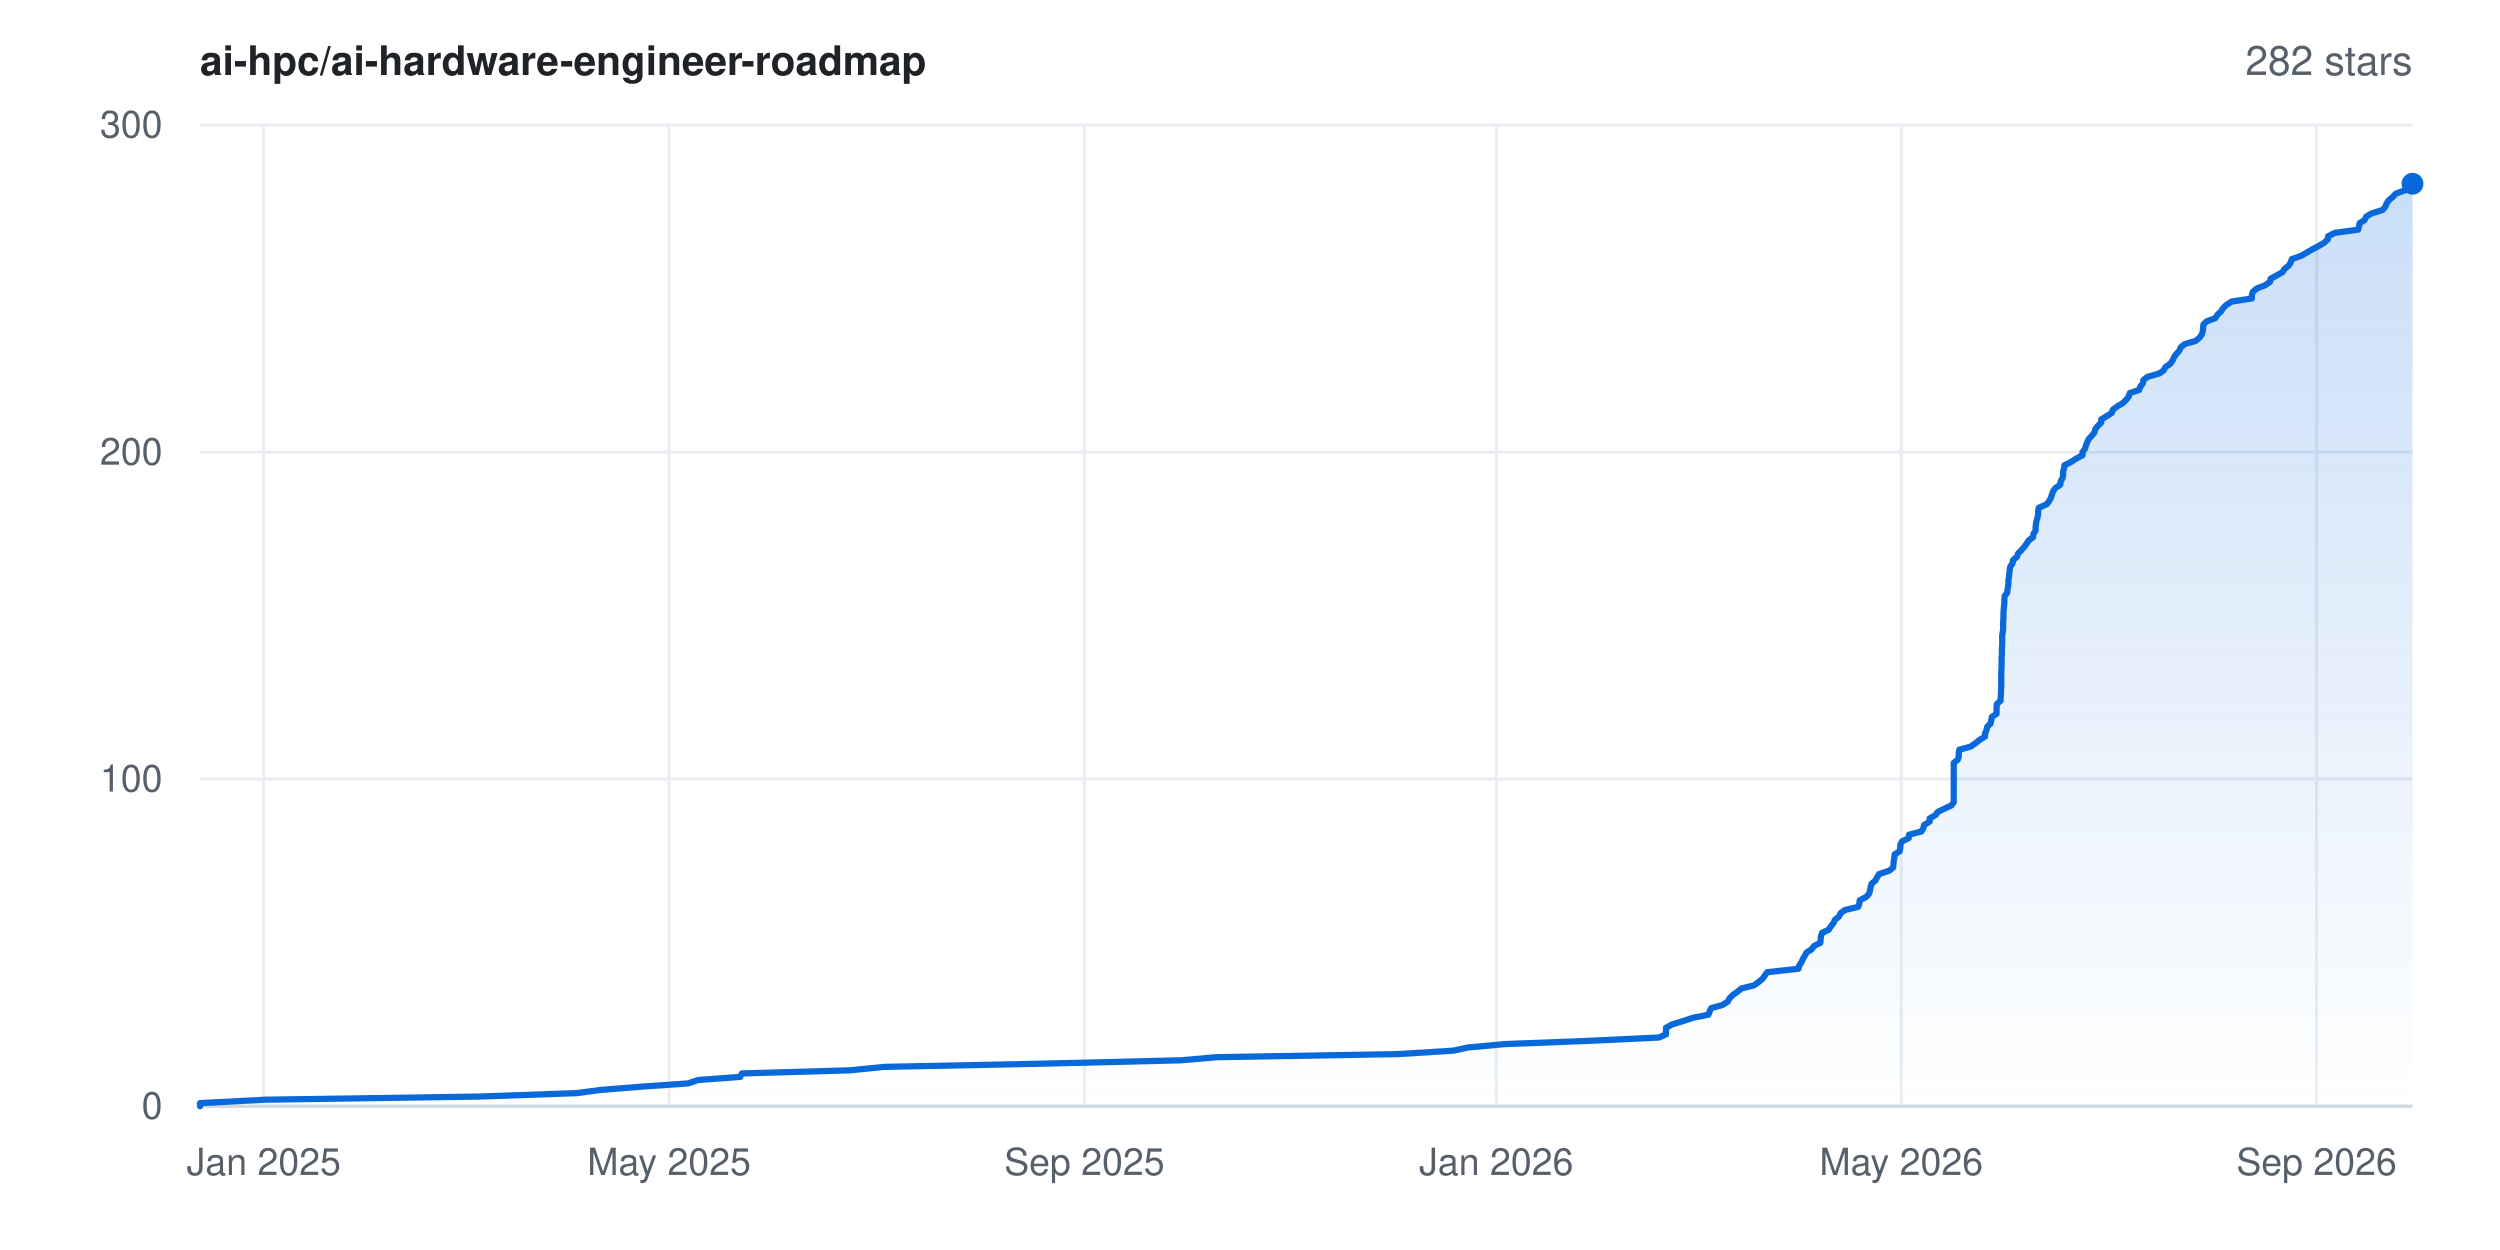
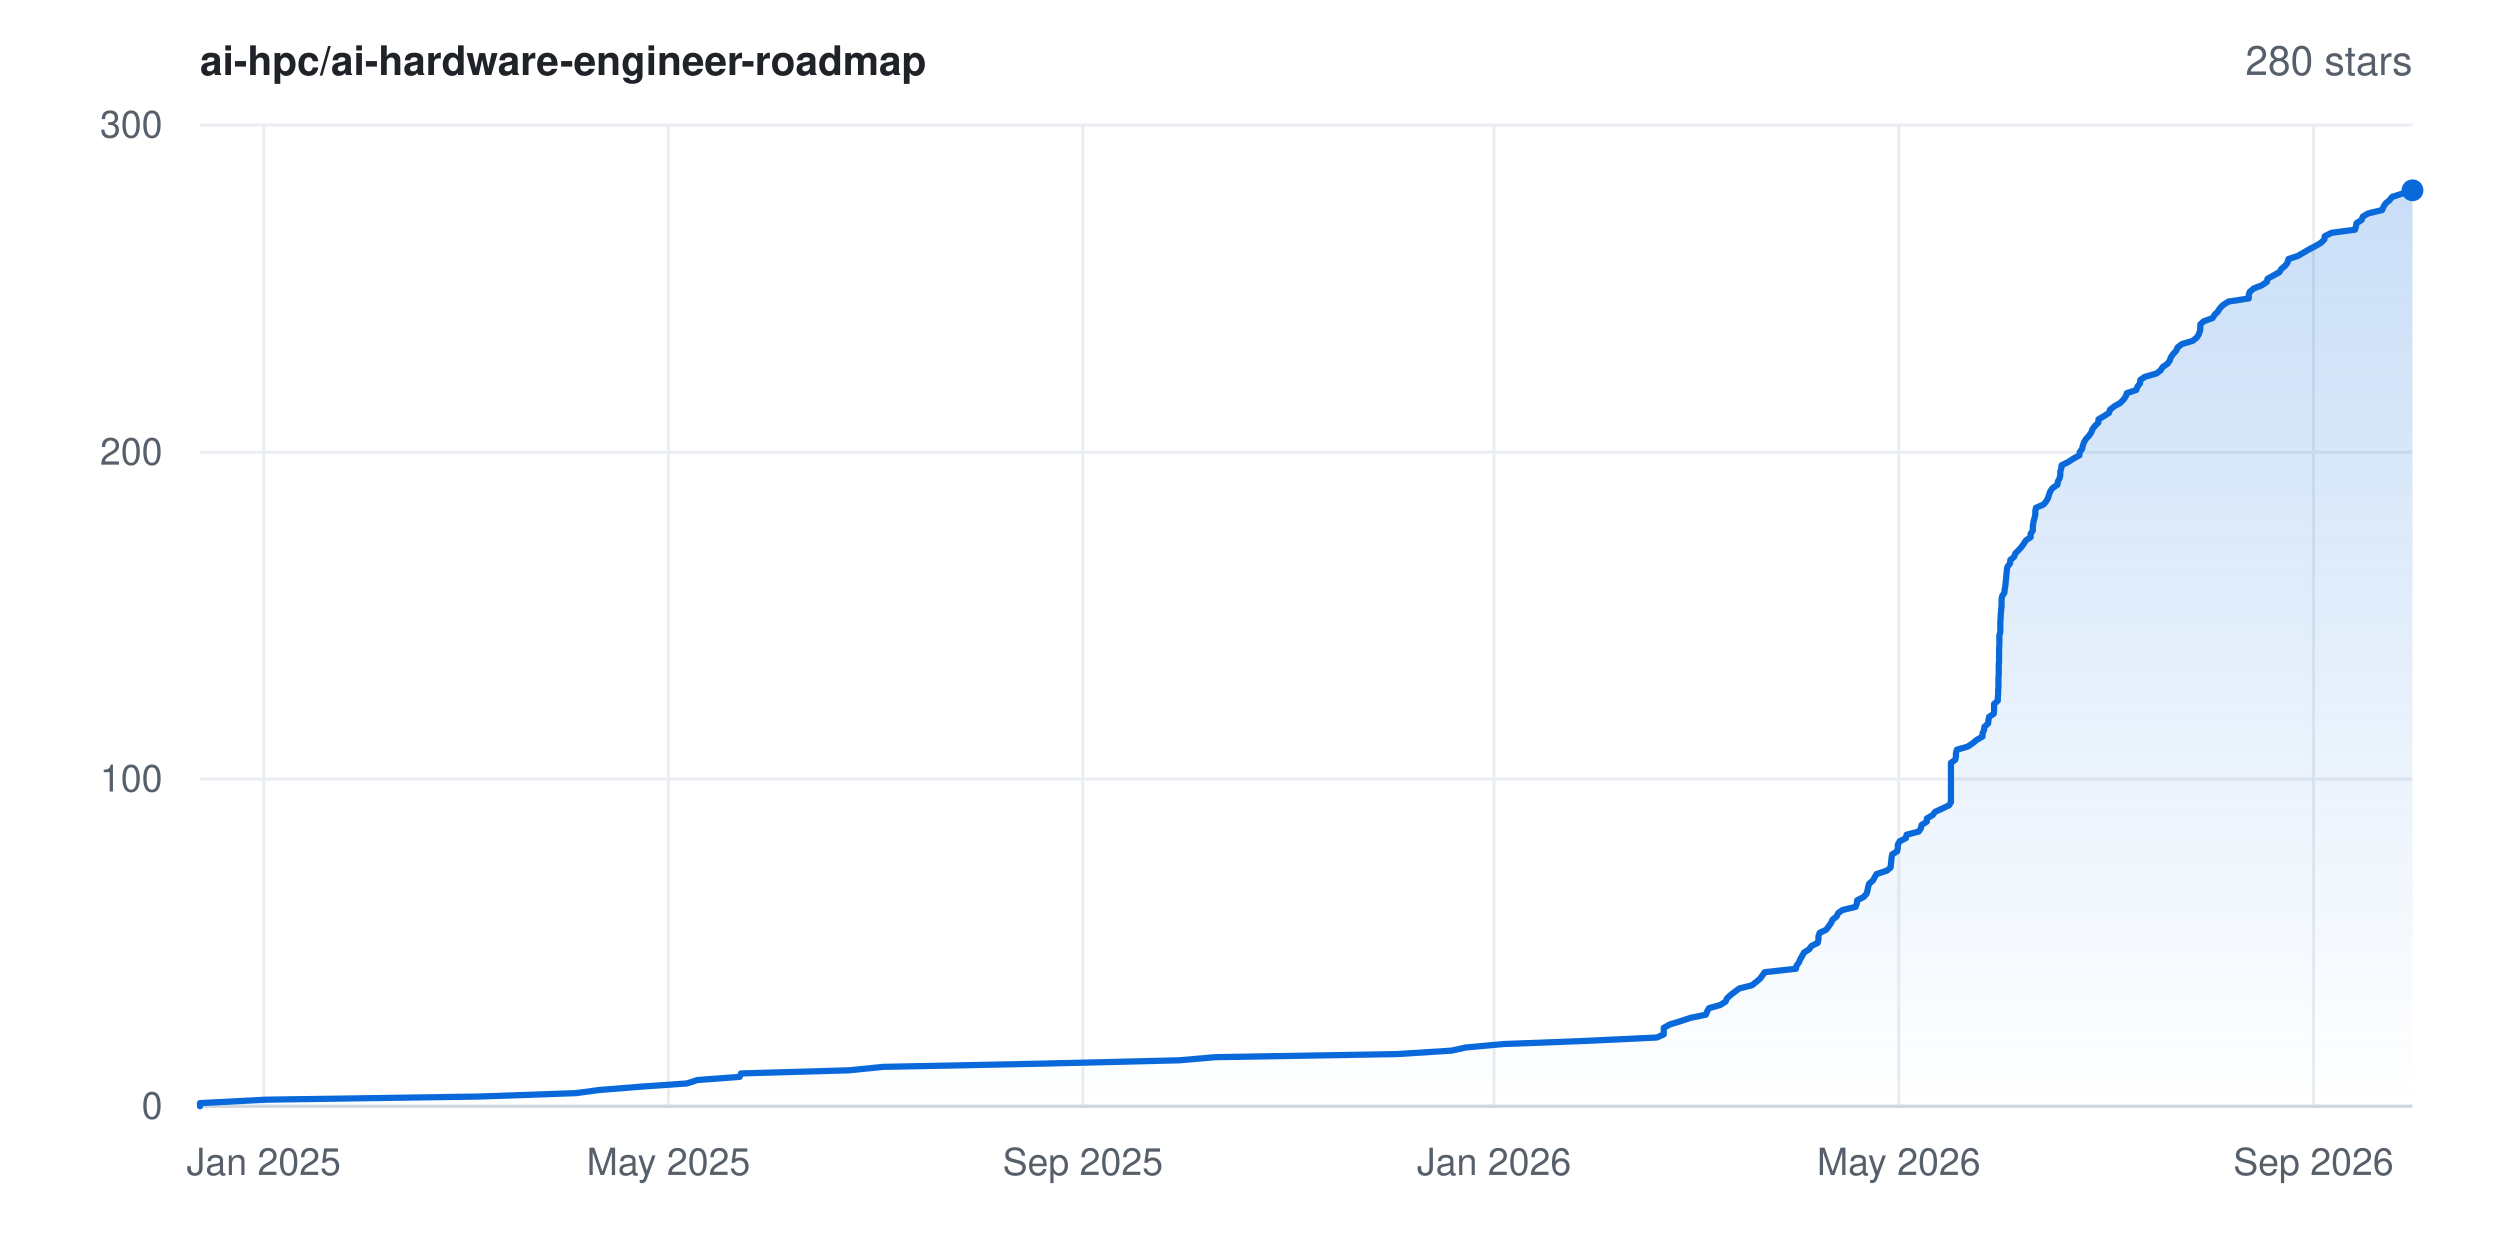
- <svg xmlns="http://www.w3.org/2000/svg" width="800" height="400" viewBox="0 0 800 400" font-family="-apple-system,BlinkMacSystemFont,'Segoe UI',Helvetica,Arial,sans-serif" role="img" aria-label="Star history for ai-hpc/ai-hardware-engineer-roadmap: 282 stars">
+ <svg xmlns="http://www.w3.org/2000/svg" width="800" height="400" viewBox="0 0 800 400" font-family="-apple-system,BlinkMacSystemFont,'Segoe UI',Helvetica,Arial,sans-serif" role="img" aria-label="Star history for ai-hpc/ai-hardware-engineer-roadmap: 280 stars">
  <rect width="800" height="400" fill="#ffffff" />
  <defs>
    <linearGradient id="area" x1="0" y1="0" x2="0" y2="1">
      <stop offset="0%" stop-color="#0969da" stop-opacity="0.22" />
      <stop offset="100%" stop-color="#0969da" stop-opacity="0" />
    </linearGradient>
  </defs>
  <line x1="64" y1="354.0" x2="772" y2="354.0" stroke="#eaeef2" stroke-width="1" />
  <text x="52" y="358.0" text-anchor="end" font-size="12" fill="#57606a">0</text>
  <line x1="64" y1="249.3" x2="772" y2="249.3" stroke="#eaeef2" stroke-width="1" />
  <text x="52" y="253.3" text-anchor="end" font-size="12" fill="#57606a">100</text>
  <line x1="64" y1="144.7" x2="772" y2="144.7" stroke="#eaeef2" stroke-width="1" />
  <text x="52" y="148.7" text-anchor="end" font-size="12" fill="#57606a">200</text>
  <line x1="64" y1="40.0" x2="772" y2="40.0" stroke="#eaeef2" stroke-width="1" />
  <text x="52" y="44.0" text-anchor="end" font-size="12" fill="#57606a">300</text>
  <line x1="84.4" y1="40" x2="84.4" y2="354" stroke="#eaeef2" stroke-width="1" />
  <text x="84.4" y="376" text-anchor="middle" font-size="12" fill="#57606a">Jan 2025</text>
-   <line x1="214.1" y1="40" x2="214.1" y2="354" stroke="#eaeef2" stroke-width="1" />
-   <text x="214.1" y="376" text-anchor="middle" font-size="12" fill="#57606a">May 2025</text>
-   <line x1="347.0" y1="40" x2="347.0" y2="354" stroke="#eaeef2" stroke-width="1" />
-   <text x="347.0" y="376" text-anchor="middle" font-size="12" fill="#57606a">Sep 2025</text>
-   <line x1="478.8" y1="40" x2="478.8" y2="354" stroke="#eaeef2" stroke-width="1" />
-   <text x="478.8" y="376" text-anchor="middle" font-size="12" fill="#57606a">Jan 2026</text>
-   <line x1="608.4" y1="40" x2="608.4" y2="354" stroke="#eaeef2" stroke-width="1" />
-   <text x="608.4" y="376" text-anchor="middle" font-size="12" fill="#57606a">May 2026</text>
-   <line x1="741.3" y1="40" x2="741.3" y2="354" stroke="#eaeef2" stroke-width="1" />
-   <text x="741.3" y="376" text-anchor="middle" font-size="12" fill="#57606a">Sep 2026</text>
+   <line x1="213.9" y1="40" x2="213.9" y2="354" stroke="#eaeef2" stroke-width="1" />
+   <text x="213.9" y="376" text-anchor="middle" font-size="12" fill="#57606a">May 2025</text>
+   <line x1="346.5" y1="40" x2="346.5" y2="354" stroke="#eaeef2" stroke-width="1" />
+   <text x="346.5" y="376" text-anchor="middle" font-size="12" fill="#57606a">Sep 2025</text>
+   <line x1="478.1" y1="40" x2="478.1" y2="354" stroke="#eaeef2" stroke-width="1" />
+   <text x="478.1" y="376" text-anchor="middle" font-size="12" fill="#57606a">Jan 2026</text>
+   <line x1="607.6" y1="40" x2="607.6" y2="354" stroke="#eaeef2" stroke-width="1" />
+   <text x="607.6" y="376" text-anchor="middle" font-size="12" fill="#57606a">May 2026</text>
+   <line x1="740.3" y1="40" x2="740.3" y2="354" stroke="#eaeef2" stroke-width="1" />
+   <text x="740.3" y="376" text-anchor="middle" font-size="12" fill="#57606a">Sep 2026</text>
  <line x1="64" y1="354" x2="772" y2="354" stroke="#d0d7de" stroke-width="1" />
-   <polygon points="64.0,354.0 64.0,354.0 64.0,353.0 85.0,351.9 153.2,350.9 184.5,349.8 191.9,348.8 205.6,347.7 220.1,346.7 223.4,345.6 236.9,344.6 237.4,343.5 272.0,342.5 282.9,341.4 332.3,340.4 377.8,339.3 389.3,338.3 447.6,337.3 465.1,336.2 469.7,335.2 481.6,334.1 507.7,333.1 530.9,332.0 533.1,331.0 533.1,329.9 533.1,328.9 535.1,327.8 538.4,326.8 541.7,325.7 546.7,324.7 547.1,323.6 547.6,322.6 551.2,321.6 552.9,320.5 553.4,319.5 554.5,318.4 555.9,317.4 557.3,316.3 561.3,315.3 562.8,314.2 564.0,313.2 564.8,312.1 565.5,311.1 575.5,310.0 575.7,309.0 576.5,307.9 576.9,306.9 577.5,305.9 578.1,304.8 579.7,303.8 580.5,302.7 582.5,301.7 582.6,300.6 582.7,299.6 583.1,298.5 585.2,297.5 585.9,296.4 586.7,295.4 587.2,294.3 588.5,293.3 589.0,292.2 590.4,291.2 594.6,290.2 595.0,289.1 595.1,288.1 597.2,287.0 598.1,286.0 598.4,284.9 598.6,283.9 598.9,282.8 600.1,281.8 600.7,280.7 601.3,279.7 604.6,278.6 605.8,277.6 605.9,276.5 606.0,275.5 606.2,274.5 606.3,273.4 607.9,272.4 608.1,271.3 608.1,270.3 608.7,269.2 610.8,268.2 610.9,267.1 614.8,266.1 615.5,265.0 615.7,264.0 617.5,262.9 617.5,261.9 619.4,260.8 620.1,259.8 622.2,258.8 624.5,257.7 625.2,256.7 625.2,255.6 625.2,254.6 625.2,253.5 625.2,252.5 625.2,251.4 625.2,250.4 625.2,249.3 625.2,248.3 625.2,247.2 625.2,246.2 625.2,245.1 625.2,244.1 626.5,243.1 626.8,242.0 626.8,241.0 627.0,239.9 630.6,238.9 632.2,237.8 633.4,236.8 635.2,235.7 635.2,234.7 635.7,233.6 635.9,232.6 637.0,231.5 637.2,230.5 637.4,229.4 638.9,228.4 638.9,227.4 638.9,226.3 639.0,225.3 640.2,224.2 640.2,223.2 640.3,222.1 640.3,221.1 640.4,220.0 640.4,219.0 640.4,217.9 640.4,216.9 640.4,215.8 640.4,214.8 640.5,213.7 640.5,212.7 640.5,211.7 640.5,210.6 640.6,209.6 640.6,208.5 640.6,207.5 640.7,206.4 640.7,205.4 640.7,204.3 640.7,203.3 640.9,202.2 641.0,201.2 641.0,200.1 641.0,199.1 641.1,198.0 641.1,197.0 641.1,196.0 641.2,194.9 641.3,193.9 641.4,192.8 641.4,191.8 641.5,190.7 642.3,189.7 642.4,188.6 642.6,187.6 642.7,186.5 642.7,185.5 642.9,184.4 643.0,183.4 643.1,182.3 643.3,181.3 644.0,180.3 644.2,179.2 645.4,178.2 645.8,177.1 646.8,176.1 647.8,175.0 648.5,174.0 649.2,172.9 650.6,171.9 650.7,170.8 651.4,169.8 651.4,168.7 651.5,167.7 651.7,166.6 652.0,165.6 652.2,164.6 652.2,163.5 652.4,162.5 654.9,161.4 655.7,160.4 656.3,159.3 656.6,158.3 657.0,157.2 657.7,156.2 659.3,155.1 659.4,154.1 660.0,153.0 660.2,152.0 660.2,150.9 660.5,149.9 660.6,148.9 662.8,147.8 664.3,146.8 666.4,145.7 666.4,144.7 667.2,143.6 667.5,142.6 667.9,141.5 668.4,140.5 669.4,139.4 670.2,138.4 670.5,137.3 671.3,136.3 672.4,135.2 672.4,134.2 674.1,133.2 675.8,132.1 676.1,131.1 677.6,130.0 679.3,129.0 680.4,127.9 681.2,126.9 681.5,125.8 684.5,124.8 684.9,123.7 685.7,122.7 685.9,121.6 687.2,120.6 691.0,119.5 692.4,118.5 692.9,117.5 694.5,116.4 695.2,115.4 695.7,114.3 696.4,113.3 697.4,112.2 697.8,111.2 699.1,110.1 702.6,109.1 703.9,108.0 704.6,107.0 704.9,105.9 705.0,104.9 705.1,103.8 706.2,102.8 708.9,101.8 709.6,100.7 710.7,99.7 711.4,98.6 712.4,97.6 714.1,96.5 720.6,95.5 720.6,94.4 720.9,93.4 722.2,92.3 724.8,91.3 726.4,90.2 726.6,89.2 728.6,88.1 730.4,87.1 731.0,86.1 732.4,85.0 733.0,84.0 733.4,82.9 736.3,81.9 738.2,80.8 739.9,79.8 742.0,78.7 743.7,77.7 744.9,76.6 745.0,75.6 747.2,74.5 754.6,73.5 754.9,72.4 755.1,71.4 756.7,70.4 757.2,69.3 758.9,68.3 762.4,67.2 763.3,66.2 763.7,65.1 764.4,64.1 765.7,63.0 766.6,62.0 769.6,60.9 771.3,59.9 772.0,58.8 772.0,58.8 772.0,354.0" fill="url(#area)" />
-   <polyline points="64.0,354.0 64.0,353.0 85.0,351.9 153.2,350.9 184.5,349.8 191.9,348.8 205.6,347.7 220.1,346.7 223.4,345.6 236.9,344.6 237.4,343.5 272.0,342.5 282.9,341.4 332.3,340.4 377.8,339.3 389.3,338.3 447.6,337.3 465.1,336.2 469.7,335.2 481.6,334.1 507.7,333.1 530.9,332.0 533.1,331.0 533.1,329.9 533.1,328.9 535.1,327.8 538.4,326.8 541.7,325.7 546.7,324.7 547.1,323.6 547.6,322.6 551.2,321.6 552.9,320.5 553.4,319.5 554.5,318.4 555.9,317.4 557.3,316.3 561.3,315.3 562.8,314.2 564.0,313.2 564.8,312.1 565.5,311.1 575.5,310.0 575.7,309.0 576.5,307.9 576.9,306.9 577.5,305.9 578.1,304.8 579.7,303.8 580.5,302.7 582.5,301.7 582.6,300.6 582.7,299.6 583.1,298.5 585.2,297.5 585.9,296.4 586.7,295.4 587.2,294.3 588.5,293.3 589.0,292.2 590.4,291.2 594.6,290.2 595.0,289.1 595.1,288.1 597.2,287.0 598.1,286.0 598.4,284.9 598.6,283.9 598.9,282.8 600.1,281.8 600.7,280.7 601.3,279.7 604.6,278.6 605.8,277.6 605.9,276.5 606.0,275.5 606.2,274.5 606.3,273.4 607.9,272.4 608.1,271.3 608.1,270.3 608.7,269.2 610.8,268.2 610.9,267.1 614.8,266.1 615.5,265.0 615.7,264.0 617.5,262.9 617.5,261.9 619.4,260.8 620.1,259.8 622.2,258.8 624.5,257.7 625.2,256.7 625.2,255.6 625.2,254.6 625.2,253.5 625.2,252.5 625.2,251.4 625.2,250.4 625.2,249.3 625.2,248.3 625.2,247.2 625.2,246.2 625.2,245.1 625.2,244.1 626.5,243.1 626.8,242.0 626.8,241.0 627.0,239.9 630.6,238.9 632.2,237.8 633.4,236.8 635.2,235.7 635.2,234.7 635.7,233.6 635.9,232.6 637.0,231.5 637.2,230.5 637.4,229.4 638.9,228.4 638.9,227.4 638.9,226.3 639.0,225.3 640.2,224.2 640.2,223.2 640.3,222.1 640.3,221.1 640.4,220.0 640.4,219.0 640.4,217.9 640.4,216.9 640.4,215.8 640.4,214.8 640.5,213.7 640.5,212.7 640.5,211.7 640.5,210.6 640.6,209.6 640.6,208.5 640.6,207.5 640.7,206.4 640.7,205.4 640.7,204.3 640.7,203.3 640.9,202.2 641.0,201.2 641.0,200.1 641.0,199.1 641.1,198.0 641.1,197.0 641.1,196.0 641.2,194.9 641.3,193.9 641.4,192.8 641.4,191.8 641.5,190.7 642.3,189.7 642.4,188.6 642.6,187.6 642.7,186.5 642.7,185.5 642.9,184.4 643.0,183.4 643.1,182.3 643.3,181.3 644.0,180.3 644.2,179.2 645.4,178.2 645.8,177.1 646.8,176.1 647.8,175.0 648.5,174.0 649.2,172.9 650.6,171.9 650.7,170.8 651.4,169.8 651.4,168.7 651.5,167.7 651.7,166.6 652.0,165.6 652.2,164.6 652.2,163.5 652.4,162.5 654.9,161.4 655.7,160.4 656.3,159.3 656.6,158.3 657.0,157.2 657.7,156.2 659.3,155.1 659.4,154.1 660.0,153.0 660.2,152.0 660.2,150.9 660.5,149.9 660.6,148.9 662.8,147.8 664.3,146.8 666.4,145.7 666.4,144.7 667.2,143.6 667.5,142.6 667.9,141.5 668.4,140.5 669.4,139.4 670.2,138.4 670.5,137.3 671.3,136.3 672.4,135.2 672.4,134.2 674.1,133.2 675.8,132.1 676.1,131.1 677.6,130.0 679.3,129.0 680.4,127.9 681.2,126.9 681.5,125.8 684.5,124.8 684.9,123.7 685.7,122.7 685.9,121.6 687.2,120.6 691.0,119.5 692.4,118.5 692.9,117.5 694.5,116.4 695.2,115.4 695.7,114.3 696.4,113.3 697.4,112.2 697.8,111.2 699.1,110.1 702.6,109.1 703.9,108.0 704.6,107.0 704.9,105.9 705.0,104.9 705.1,103.8 706.2,102.8 708.9,101.8 709.6,100.7 710.7,99.7 711.4,98.6 712.4,97.6 714.1,96.5 720.6,95.5 720.6,94.4 720.9,93.4 722.2,92.3 724.8,91.3 726.4,90.2 726.6,89.2 728.6,88.1 730.4,87.1 731.0,86.1 732.4,85.0 733.0,84.0 733.4,82.9 736.3,81.9 738.2,80.8 739.9,79.8 742.0,78.7 743.7,77.7 744.9,76.6 745.0,75.6 747.2,74.5 754.6,73.5 754.9,72.4 755.1,71.4 756.7,70.4 757.2,69.3 758.9,68.3 762.4,67.2 763.3,66.2 763.7,65.1 764.4,64.1 765.7,63.0 766.6,62.0 769.6,60.9 771.3,59.9 772.0,58.8 772.0,58.8" fill="none" stroke="#0969da" stroke-width="2" stroke-linejoin="round" stroke-linecap="round" />
-   <circle cx="772.0" cy="58.8" r="3.5" fill="#0969da" />
+   <polygon points="64.0,354.0 64.0,354.0 64.0,353.0 85.0,351.9 153.0,350.9 184.3,349.8 191.7,348.8 205.4,347.7 219.8,346.7 223.2,345.6 236.7,344.6 237.1,343.5 271.7,342.5 282.5,341.4 331.9,340.4 377.3,339.3 388.8,338.3 447.0,337.3 464.5,336.2 469.0,335.2 481.0,334.1 507.1,333.1 530.2,332.0 532.4,331.0 532.4,329.9 532.4,328.9 534.4,327.8 537.7,326.8 541.0,325.7 545.9,324.7 546.3,323.6 546.9,322.6 550.5,321.6 552.2,320.5 552.6,319.5 553.8,318.4 555.1,317.4 556.6,316.3 560.6,315.3 562.0,314.2 563.2,313.2 564.0,312.1 564.7,311.1 574.7,310.0 574.9,309.0 575.7,307.9 576.1,306.9 576.7,305.9 577.3,304.8 578.9,303.8 579.7,302.7 581.7,301.7 581.9,300.6 581.9,299.6 582.3,298.5 584.4,297.5 585.2,296.4 585.9,295.4 586.4,294.3 587.7,293.3 588.2,292.2 589.6,291.2 593.8,290.2 594.2,289.1 594.3,288.1 596.4,287.0 597.3,286.0 597.6,284.9 597.8,283.9 598.1,282.8 599.3,281.8 599.9,280.7 600.5,279.7 603.8,278.6 605.0,277.6 605.1,276.5 605.2,275.5 605.3,274.5 605.5,273.4 607.1,272.4 607.3,271.3 607.3,270.3 607.9,269.2 609.9,268.2 610.1,267.1 614.0,266.1 614.7,265.0 614.9,264.0 616.6,262.9 616.6,261.9 618.5,260.8 619.2,259.8 621.4,258.8 623.7,257.7 624.3,256.7 624.3,255.6 624.3,254.6 624.3,253.5 624.3,252.5 624.3,251.4 624.3,250.4 624.3,249.3 624.3,248.3 624.3,247.2 624.3,246.2 624.3,245.1 624.3,244.1 625.7,243.1 625.9,242.0 625.9,241.0 626.2,239.9 629.7,238.9 631.3,237.8 632.5,236.8 634.4,235.7 634.4,234.7 634.9,233.6 635.0,232.6 636.2,231.5 636.3,230.5 636.5,229.4 638.0,228.4 638.1,227.4 638.1,226.3 638.1,225.3 639.3,224.2 639.3,223.2 639.4,222.1 639.4,221.1 639.5,220.0 639.5,219.0 639.5,217.9 639.5,216.9 639.6,215.8 639.6,214.8 639.6,213.7 639.6,212.7 639.7,211.7 639.7,210.6 639.7,209.6 639.7,208.5 639.7,207.5 639.8,206.4 639.8,205.4 639.8,204.3 639.8,203.3 640.1,202.2 640.1,201.2 640.1,200.1 640.1,199.1 640.2,198.0 640.2,197.0 640.3,196.0 640.4,194.9 640.5,193.9 640.5,192.8 640.5,191.8 640.7,190.7 641.4,189.7 641.5,188.6 641.7,187.6 641.8,186.5 641.9,185.5 642.0,184.4 642.1,183.4 642.2,182.3 642.4,181.3 643.2,180.3 643.3,179.2 644.5,178.2 644.9,177.1 645.9,176.1 646.9,175.0 647.6,174.0 648.3,172.9 649.8,171.9 649.8,170.8 650.5,169.8 650.5,168.7 650.6,167.7 650.8,166.6 651.1,165.6 651.3,164.6 651.3,163.5 651.5,162.5 654.0,161.4 654.8,160.4 655.4,159.3 655.7,158.3 656.1,157.2 656.8,156.2 658.4,155.1 658.5,154.1 659.1,153.0 659.3,152.0 659.3,150.9 659.6,149.9 659.7,148.9 661.9,147.8 663.4,146.8 665.4,145.7 665.5,144.7 666.3,143.6 666.5,142.6 666.9,141.5 667.5,140.5 668.5,139.4 669.2,138.4 669.6,137.3 670.4,136.3 671.5,135.2 671.5,134.2 673.2,133.2 674.9,132.1 675.2,131.1 676.6,130.0 678.4,129.0 679.5,127.9 680.2,126.9 680.6,125.8 683.6,124.8 684.0,123.7 684.8,122.7 684.9,121.6 686.3,120.6 690.1,119.5 691.4,118.5 692.0,117.5 693.6,116.4 694.3,115.4 694.7,114.3 695.4,113.3 696.4,112.2 696.8,111.2 698.2,110.1 701.6,109.1 703.0,108.0 703.6,107.0 704.0,105.9 704.1,104.9 704.1,103.8 705.2,102.8 708.0,101.8 708.7,100.7 709.7,99.7 710.4,98.6 711.4,97.6 713.1,96.5 719.6,95.5 719.6,94.4 719.9,93.4 721.2,92.3 723.8,91.3 725.4,90.2 725.6,89.2 727.6,88.1 729.4,87.1 730.0,86.1 731.3,85.0 732.0,84.0 732.3,82.9 735.3,81.9 737.2,80.8 738.9,79.8 741.0,78.7 742.7,77.7 743.8,76.6 743.9,75.6 746.1,74.5 753.6,73.5 753.9,72.4 754.1,71.4 755.7,70.4 756.1,69.3 757.8,68.3 762.3,67.2 762.7,66.2 763.4,65.1 764.6,64.1 765.5,63.0 768.6,62.0 770.9,60.9 772.0,60.9 772.0,354.0" fill="url(#area)" />
+   <polyline points="64.0,354.0 64.0,353.0 85.0,351.9 153.0,350.9 184.3,349.8 191.7,348.8 205.4,347.7 219.8,346.7 223.2,345.6 236.7,344.6 237.1,343.5 271.7,342.5 282.5,341.4 331.9,340.4 377.3,339.3 388.8,338.3 447.0,337.3 464.5,336.2 469.0,335.2 481.0,334.1 507.1,333.1 530.2,332.0 532.4,331.0 532.4,329.9 532.4,328.9 534.4,327.8 537.7,326.8 541.0,325.7 545.9,324.7 546.3,323.6 546.9,322.6 550.5,321.6 552.2,320.5 552.6,319.5 553.8,318.4 555.1,317.4 556.6,316.3 560.6,315.3 562.0,314.2 563.2,313.2 564.0,312.1 564.7,311.1 574.7,310.0 574.9,309.0 575.7,307.9 576.1,306.9 576.7,305.9 577.3,304.8 578.9,303.8 579.7,302.7 581.7,301.7 581.9,300.6 581.9,299.6 582.3,298.5 584.4,297.5 585.2,296.4 585.9,295.4 586.4,294.3 587.7,293.3 588.2,292.2 589.6,291.2 593.8,290.2 594.2,289.1 594.3,288.1 596.4,287.0 597.3,286.0 597.6,284.9 597.8,283.9 598.1,282.8 599.3,281.8 599.9,280.7 600.5,279.7 603.8,278.6 605.0,277.6 605.1,276.5 605.2,275.5 605.3,274.5 605.5,273.4 607.1,272.4 607.3,271.3 607.3,270.3 607.9,269.2 609.9,268.2 610.1,267.1 614.0,266.1 614.7,265.0 614.9,264.0 616.6,262.9 616.6,261.9 618.5,260.8 619.2,259.8 621.4,258.8 623.7,257.7 624.3,256.7 624.3,255.6 624.3,254.6 624.3,253.5 624.3,252.5 624.3,251.4 624.3,250.4 624.3,249.3 624.3,248.3 624.3,247.2 624.3,246.2 624.3,245.1 624.3,244.1 625.7,243.1 625.9,242.0 625.9,241.0 626.2,239.9 629.7,238.9 631.3,237.8 632.5,236.8 634.4,235.7 634.4,234.7 634.9,233.6 635.0,232.6 636.2,231.5 636.3,230.5 636.5,229.4 638.0,228.4 638.1,227.4 638.1,226.3 638.1,225.3 639.3,224.2 639.3,223.2 639.4,222.1 639.4,221.1 639.5,220.0 639.5,219.0 639.5,217.9 639.5,216.9 639.6,215.8 639.6,214.8 639.6,213.7 639.6,212.7 639.7,211.7 639.7,210.6 639.7,209.6 639.7,208.5 639.7,207.5 639.8,206.4 639.8,205.4 639.8,204.3 639.8,203.3 640.1,202.2 640.1,201.2 640.1,200.1 640.1,199.1 640.2,198.0 640.2,197.0 640.3,196.0 640.4,194.9 640.5,193.9 640.5,192.8 640.5,191.8 640.7,190.7 641.4,189.7 641.5,188.6 641.7,187.6 641.8,186.5 641.9,185.5 642.0,184.4 642.1,183.4 642.2,182.3 642.4,181.3 643.2,180.3 643.3,179.2 644.5,178.2 644.9,177.1 645.9,176.1 646.9,175.0 647.6,174.0 648.3,172.9 649.8,171.9 649.8,170.8 650.5,169.8 650.5,168.7 650.6,167.7 650.8,166.6 651.1,165.6 651.3,164.6 651.3,163.5 651.5,162.5 654.0,161.4 654.8,160.4 655.4,159.3 655.7,158.3 656.1,157.2 656.8,156.2 658.4,155.1 658.5,154.1 659.1,153.0 659.3,152.0 659.3,150.9 659.6,149.9 659.7,148.9 661.9,147.8 663.4,146.8 665.4,145.7 665.5,144.7 666.3,143.6 666.5,142.6 666.9,141.5 667.5,140.5 668.5,139.4 669.2,138.4 669.6,137.3 670.4,136.3 671.5,135.2 671.5,134.2 673.2,133.2 674.9,132.1 675.2,131.1 676.6,130.0 678.4,129.0 679.5,127.9 680.2,126.9 680.6,125.8 683.6,124.8 684.0,123.7 684.8,122.7 684.9,121.6 686.3,120.6 690.1,119.5 691.4,118.5 692.0,117.5 693.6,116.4 694.3,115.4 694.7,114.3 695.4,113.3 696.4,112.2 696.8,111.2 698.2,110.1 701.6,109.1 703.0,108.0 703.6,107.0 704.0,105.9 704.1,104.9 704.1,103.8 705.2,102.8 708.0,101.8 708.7,100.7 709.7,99.7 710.4,98.6 711.4,97.6 713.1,96.5 719.6,95.5 719.6,94.4 719.9,93.4 721.2,92.3 723.8,91.3 725.4,90.2 725.6,89.2 727.6,88.1 729.4,87.1 730.0,86.1 731.3,85.0 732.0,84.0 732.3,82.9 735.3,81.9 737.2,80.8 738.9,79.8 741.0,78.7 742.7,77.7 743.8,76.6 743.9,75.6 746.1,74.5 753.6,73.5 753.9,72.4 754.1,71.4 755.7,70.4 756.1,69.3 757.8,68.3 762.3,67.2 762.7,66.2 763.4,65.1 764.6,64.1 765.5,63.0 768.6,62.0 770.9,60.9 772.0,60.9" fill="none" stroke="#0969da" stroke-width="2" stroke-linejoin="round" stroke-linecap="round" />
+   <circle cx="772.0" cy="60.9" r="3.5" fill="#0969da" />
  <text x="64" y="24" font-size="13" font-weight="600" fill="#1f2328">ai-hpc/ai-hardware-engineer-roadmap</text>
-   <text x="772" y="24" text-anchor="end" font-size="13" fill="#57606a">282 stars</text>
+   <text x="772" y="24" text-anchor="end" font-size="13" fill="#57606a">280 stars</text>
</svg>
